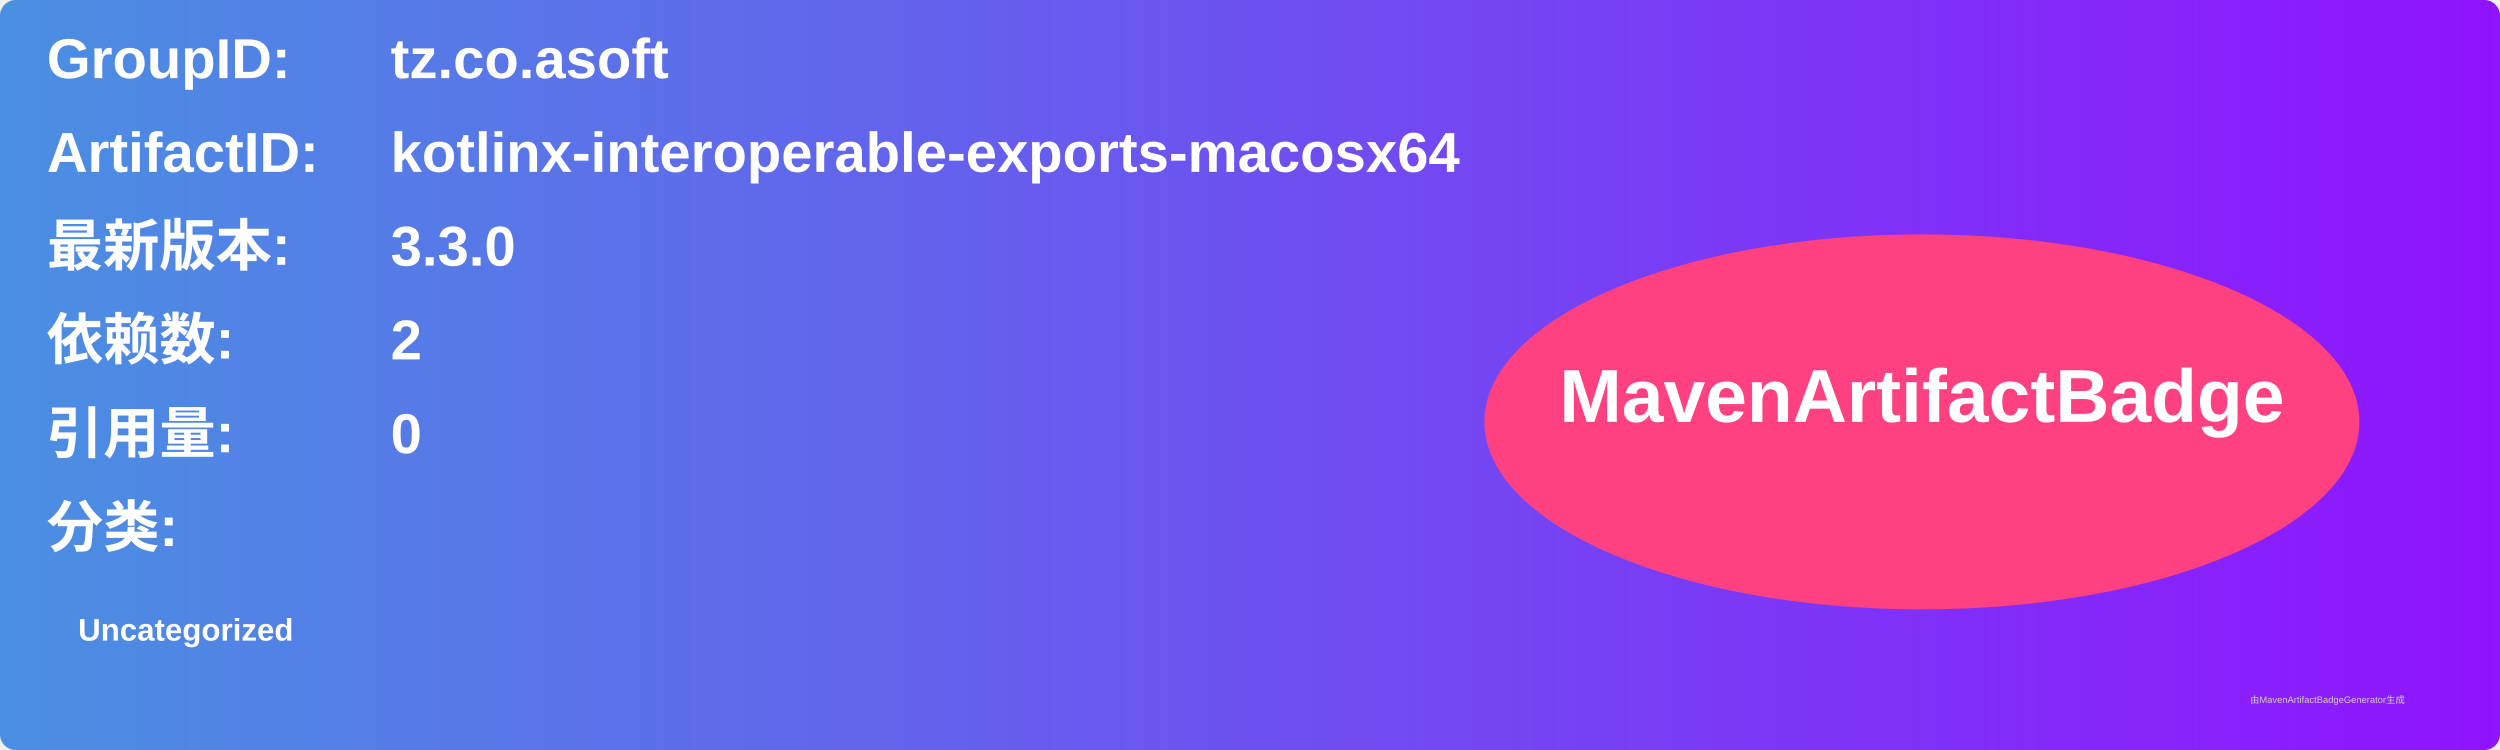
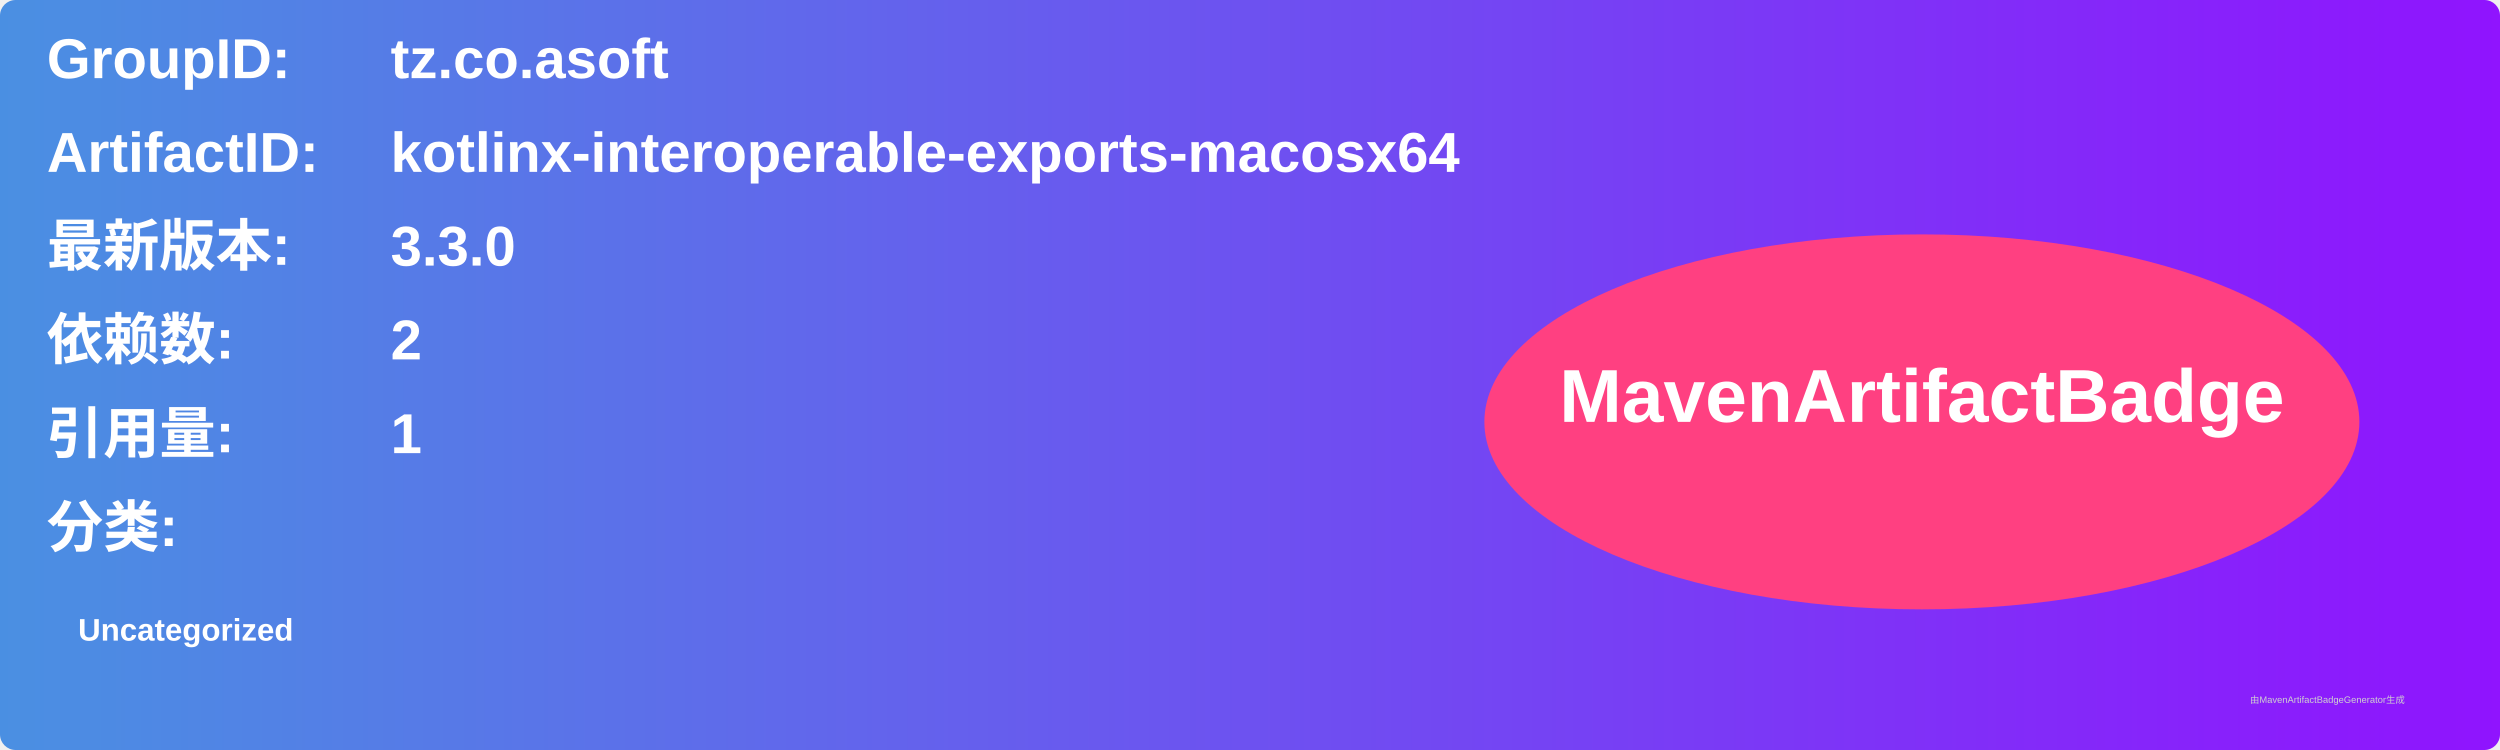
<svg xmlns="http://www.w3.org/2000/svg" width="800" height="240" viewBox="0 0 800 240">
  <linearGradient id="grad" x1="0%" y1="0%" x2="100%" y2="0%">
    <stop offset="0%" stop-color="#4a90e2" />
    <stop offset="100%" stop-color="#9013fe" />
  </linearGradient>
  <rect width="100%" height="100%" rx="5" ry="5" fill="url(#grad)" />
  <g transform="translate(15, 15)">
    <text x="0" y="10" font-family="Arial" font-size="18" fill="white" font-weight="bold" width="260">GroupID:</text>
    <text x="110" y="10" font-family="Arial" font-size="18" fill="white" font-weight="bold" width="460">tz.co.asoft</text>
    <text x="0" y="40" font-family="Arial" font-size="18" fill="white" font-weight="bold" width="260">ArtifactID:</text>
    <text x="110" y="40" font-family="Arial" font-size="18" fill="white" font-weight="bold" width="460">kotlinx-interoperable-exports-macosx64</text>
    <text x="0" y="70" font-family="Arial" font-size="18" fill="white" font-weight="bold">最新版本:</text>
    <text x="110" y="70" font-family="Arial" font-size="18" fill="white" font-weight="bold">
      <tspan font-weight="bold">3.3.0</tspan>
    </text>
    <text x="0" y="100" font-family="Arial" font-size="18" fill="white" font-weight="bold">依赖数: </text>
    <text x="110" y="100" font-family="Arial" font-size="18" fill="white">
      <tspan font-weight="bold">2</tspan>
    </text>
    <text x="0" y="130" font-family="Arial" font-size="18" fill="white" font-weight="bold">引用量: </text>
    <text x="110" y="130" font-family="Arial" font-size="18" fill="white">
-       <tspan font-weight="bold">0</tspan>
+       <tspan font-weight="bold">1</tspan>
    </text>
    <text x="0" y="160" font-family="Arial" font-size="18" fill="white" font-weight="bold">分类:</text>
    <text x="10" y="190" font-family="Arial" font-size="10" fill="white">
      <tspan font-weight="bold">Uncategorized</tspan>
    </text>
    <ellipse cx="600" cy="120" rx="140" ry="60" fill="#ff4081" />
    <text x="600" y="120" text-anchor="middle" font-family="Arial" font-size="24" fill="white" font-weight="bold">MavenArtifactBadge</text>
  </g>
  <text x="720" y="225" font-family="Arial" font-size="3" fill="#d0d0d0">由MavenArtifactBadgeGenerator生成</text>
</svg>
